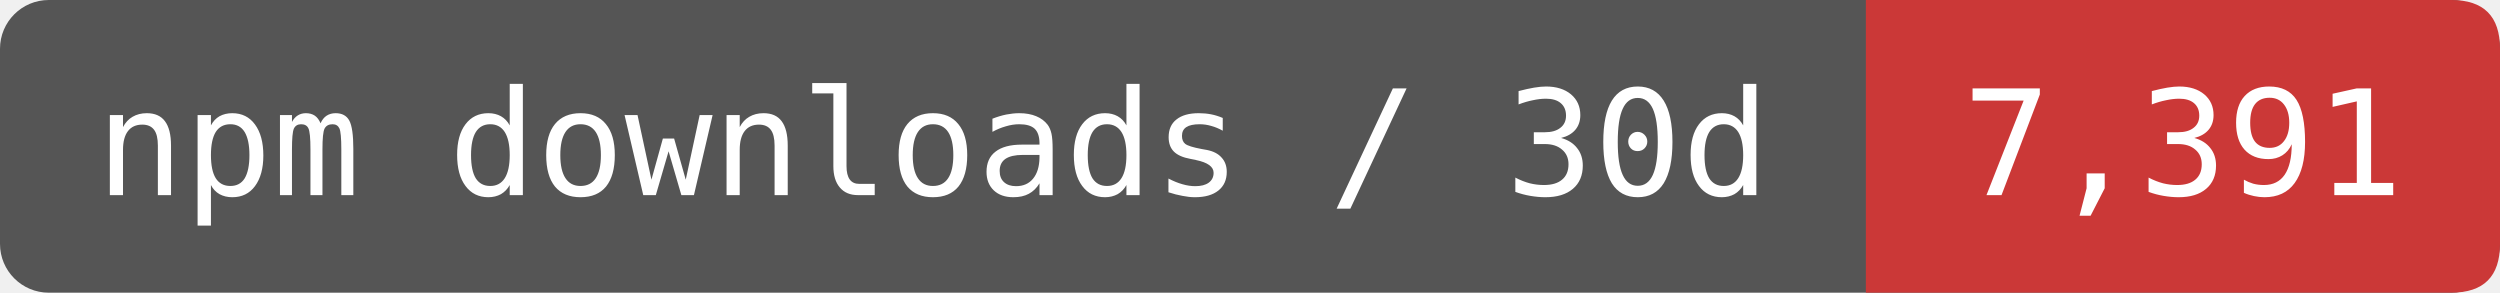
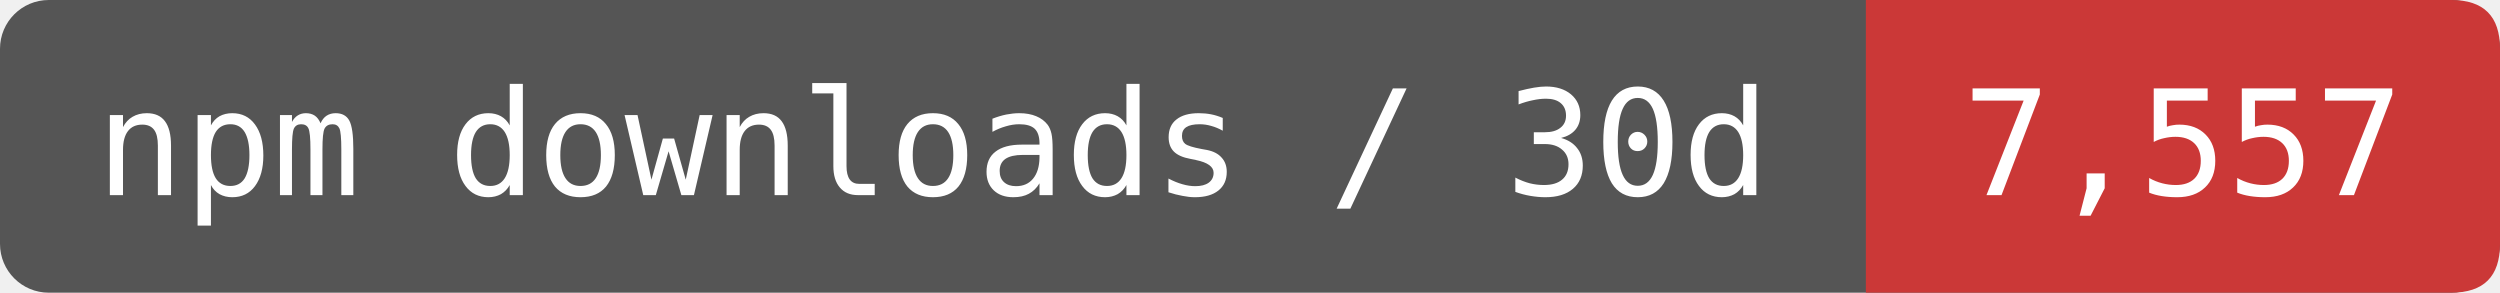
- <svg xmlns="http://www.w3.org/2000/svg" width="170.833" height="20" viewBox="0 0 205 24" role="img" aria-label="npm downloads / 30d: 7,391">
+ <svg xmlns="http://www.w3.org/2000/svg" width="170.833" height="20" viewBox="0 0 205 24" role="img" aria-label="npm downloads / 30d: 7,557">
  <rect width="205" height="24" rx="4" fill="#555" />
  <path d="M153 0H201Q205 0 205 4V20Q205 24 201 24H153Z" fill="#CB3837" />
  <g fill="#fff" font-family="DejaVu Sans Mono,monospace" font-size="12" text-anchor="middle">
    <text x="76.5" y="16">npm downloads / 30d</text>
-     <text x="179" y="16">7,391</text>
+     <text x="179" y="16">7,557</text>
  </g>
</svg>
